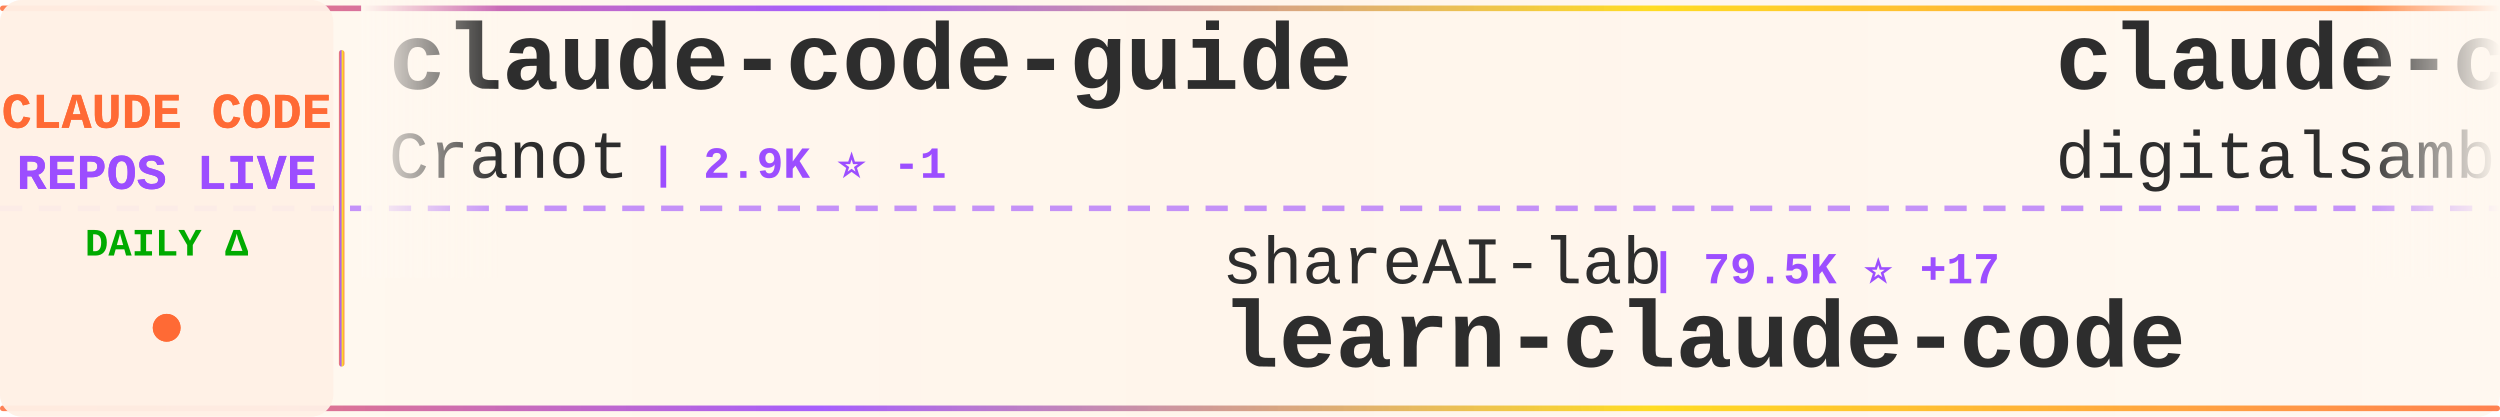
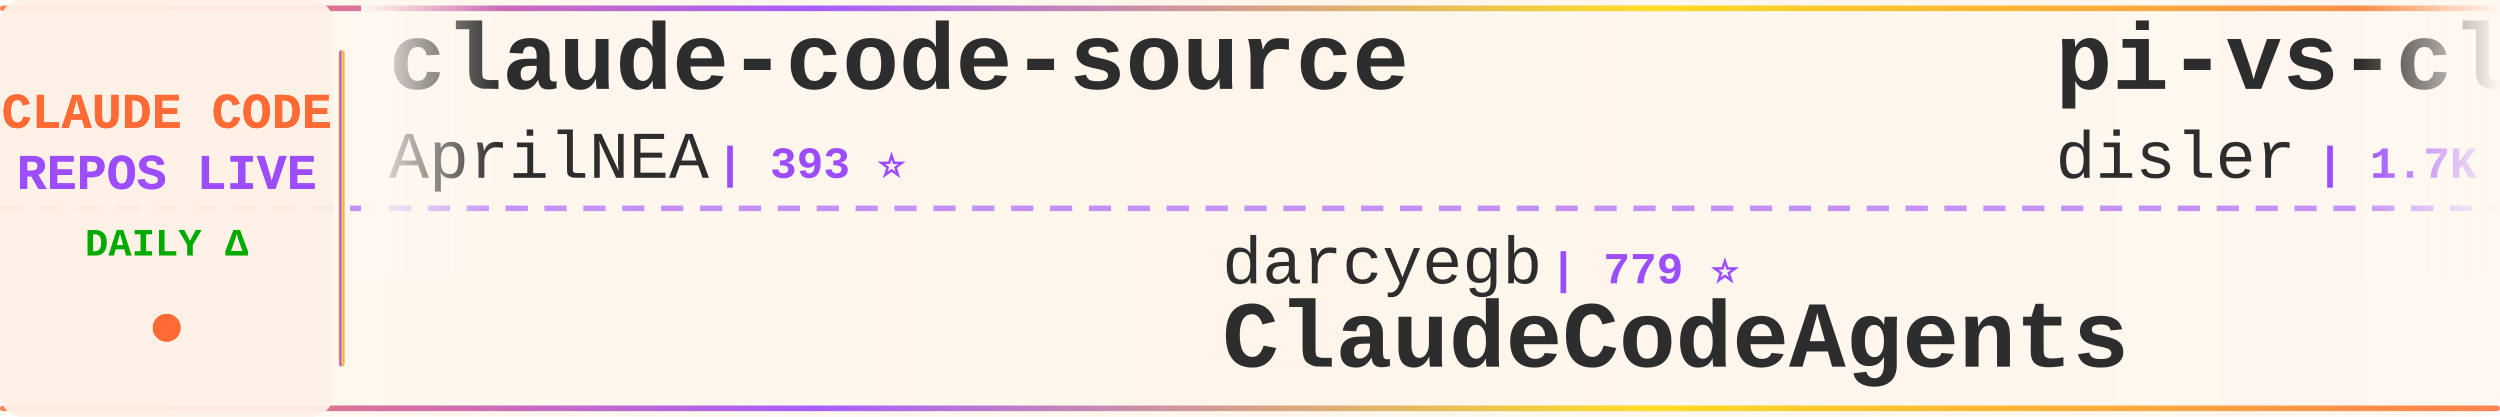
<svg xmlns="http://www.w3.org/2000/svg" width="900" height="150">
  <defs>
    <linearGradient id="tickerBg" x1="0%" y1="0%" x2="100%" y2="0%">
      <stop offset="0%" style="stop-color:#fff8f0;stop-opacity:0.98" />
      <stop offset="50%" style="stop-color:#fff5eb;stop-opacity:1" />
      <stop offset="100%" style="stop-color:#fff8f0;stop-opacity:0.98" />
    </linearGradient>
    <linearGradient id="borderGrad" x1="0%" y1="0%" x2="100%" y2="0%">
      <stop offset="0%" style="stop-color:#FF6B35;stop-opacity:0.85">
        <animate attributeName="stop-opacity" values="0.85;1;0.85" dur="2s" repeatCount="indefinite" />
      </stop>
      <stop offset="33%" style="stop-color:#9C4EFF;stop-opacity:0.9">
        <animate attributeName="stop-opacity" values="0.9;1;0.9" dur="2.2s" repeatCount="indefinite" />
      </stop>
      <stop offset="66%" style="stop-color:#FFD700;stop-opacity:0.85">
        <animate attributeName="stop-opacity" values="0.85;1;0.85" dur="1.8s" repeatCount="indefinite" />
      </stop>
      <stop offset="100%" style="stop-color:#FF6B35;stop-opacity:0.85">
        <animate attributeName="stop-opacity" values="0.85;1;0.85" dur="2s" repeatCount="indefinite" />
      </stop>
    </linearGradient>
    <filter id="textGlow">
      <feGaussianBlur stdDeviation="0.15" result="coloredBlur" />
      <feMerge>
        <feMergeNode in="coloredBlur" />
        <feMergeNode in="SourceGraphic" />
      </feMerge>
    </filter>
    <filter id="metricGlow">
      <feGaussianBlur stdDeviation="0.2" result="coloredBlur" />
      <feMerge>
        <feMergeNode in="coloredBlur" />
        <feMergeNode in="SourceGraphic" />
      </feMerge>
    </filter>
    <linearGradient id="leftFade" x1="0%" y1="0%" x2="100%" y2="0%">
      <stop offset="0%" style="stop-color:#fff8f0;stop-opacity:1" />
      <stop offset="100%" style="stop-color:#fff8f0;stop-opacity:0" />
    </linearGradient>
    <linearGradient id="rightFade" x1="0%" y1="0%" x2="100%" y2="0%">
      <stop offset="0%" style="stop-color:#fff8f0;stop-opacity:0" />
      <stop offset="100%" style="stop-color:#fff8f0;stop-opacity:1" />
    </linearGradient>
  </defs>
  <rect width="900" height="150" fill="url(#tickerBg)" rx="8" />
  <rect x="0" y="2" width="900" height="2" fill="url(#borderGrad)" rx="1" />
  <rect x="0" y="146" width="900" height="2" fill="url(#borderGrad)" rx="1" />
  <line x1="0" y1="75" x2="900" y2="75" stroke="#9C4EFF" stroke-width="2" stroke-dasharray="8 6" opacity="0.6" />
  <rect x="0" y="0" width="120" height="150" fill="#fff0e6" opacity="0.95" rx="8" />
  <text x="60" y="46" font-family="'Courier New', monospace" font-size="18" font-weight="bold" fill="#FF6B35" text-anchor="middle" filter="url(#textGlow)">
    CLAUDE CODE
  </text>
  <text x="60" y="68" font-family="'Courier New', monospace" font-size="18" font-weight="bold" fill="#9C4EFF" text-anchor="middle" filter="url(#textGlow)">
    REPOS LIVE
  </text>
  <text x="60" y="92" font-family="'Courier New', monospace" font-size="14" font-weight="bold" fill="#00aa00" text-anchor="middle">
    DAILY Δ
  </text>
  <circle cx="60" cy="118" r="5" fill="#FF6B35" filter="url(#metricGlow)">
    <animate attributeName="r" values="4;6;4" dur="1.5s" repeatCount="indefinite" />
    <animate attributeName="opacity" values="0.6;1;0.6" dur="1.5s" repeatCount="indefinite" />
  </circle>
  <rect x="122" y="18" width="2" height="114" fill="url(#borderGrad)" rx="1" />
  <clipPath id="tickerClip">
    <rect x="130" y="0" width="770" height="150" />
  </clipPath>
  <g clip-path="url(#tickerClip)">
    <g id="tickerItems">
      <animateTransform attributeName="transform" attributeType="XML" type="translate" from="0 0" to="-3000 0" dur="54s" repeatCount="indefinite" />
      <g transform="translate(0, 0)">
-         <text x="140" y="32" font-family="'Courier New', monospace" font-size="34" font-weight="bold" fill="#2d2d2d">claude-code-guide</text>
-         <text x="140" y="64" font-family="'Courier New', monospace" font-size="24" font-weight="normal" fill="#2d2d2d" opacity="1.0">Cranot</text>
-         <text x="234" y="64" font-family="'Courier New', monospace" font-size="16" font-weight="bold" fill="#9C4EFF"> | 2.9K ⭐ -1</text>
+         <text x="140" y="32" font-family="'Courier New', monospace" font-size="34" font-weight="bold" fill="#2d2d2d">claude-code-source</text>
+         <text x="140" y="64" font-family="'Courier New', monospace" font-size="24" font-weight="normal" fill="#2d2d2d" opacity="1.0">AprilNEA</text>
+         <text x="258" y="64" font-family="'Courier New', monospace" font-size="16" font-weight="bold" fill="#9C4EFF"> | 393 ⭐</text>
      </g>
      <g transform="translate(300, 0)">
-         <text x="140" y="102" font-family="'Courier New', monospace" font-size="24" font-weight="normal" fill="#2d2d2d" opacity="1.0">shareAI-lab</text>
-         <text x="294" y="102" font-family="'Courier New', monospace" font-size="16" font-weight="bold" fill="#9C4EFF"> | 79.5K ⭐ +17</text>
-         <text x="140" y="132" font-family="'Courier New', monospace" font-size="34" font-weight="bold" fill="#2d2d2d">learn-claude-code</text>
+         <text x="140" y="102" font-family="'Courier New', monospace" font-size="24" font-weight="normal" fill="#2d2d2d" opacity="1.0">darcyegb</text>
+         <text x="258" y="102" font-family="'Courier New', monospace" font-size="16" font-weight="bold" fill="#9C4EFF"> | 779 ⭐</text>
+         <text x="140" y="132" font-family="'Courier New', monospace" font-size="34" font-weight="bold" fill="#2d2d2d">ClaudeCodeAgents</text>
      </g>
      <g transform="translate(600, 0)">
-         <text x="140" y="32" font-family="'Courier New', monospace" font-size="34" font-weight="bold" fill="#2d2d2d">claude-code-video-toolki...</text>
-         <text x="140" y="64" font-family="'Courier New', monospace" font-size="24" font-weight="normal" fill="#2d2d2d" opacity="1.0">digitalsamba</text>
-         <text x="306" y="64" font-family="'Courier New', monospace" font-size="16" font-weight="bold" fill="#9C4EFF"> | 2.4K ⭐</text>
+         <text x="140" y="32" font-family="'Courier New', monospace" font-size="34" font-weight="bold" fill="#2d2d2d">pi-vs-claude-code</text>
+         <text x="140" y="64" font-family="'Courier New', monospace" font-size="24" font-weight="normal" fill="#2d2d2d" opacity="1.0">disler</text>
+         <text x="234" y="64" font-family="'Courier New', monospace" font-size="16" font-weight="bold" fill="#9C4EFF"> | 1.7K ⭐</text>
      </g>
      <g transform="translate(900, 0)">
-         <text x="140" y="102" font-family="'Courier New', monospace" font-size="24" font-weight="normal" fill="#2d2d2d" opacity="1.0">FlorianBruniaux</text>
-         <text x="342" y="102" font-family="'Courier New', monospace" font-size="16" font-weight="bold" fill="#9C4EFF"> | 6.3K ⭐ -1</text>
-         <text x="140" y="132" font-family="'Courier New', monospace" font-size="34" font-weight="bold" fill="#2d2d2d">claude-code-ultimate-gui...</text>
+         <text x="140" y="102" font-family="'Courier New', monospace" font-size="24" font-weight="normal" fill="#2d2d2d" opacity="1.0">techjarves</text>
+         <text x="282" y="102" font-family="'Courier New', monospace" font-size="16" font-weight="bold" fill="#9C4EFF"> | 1.6K ⭐</text>
+         <text x="140" y="132" font-family="'Courier New', monospace" font-size="34" font-weight="bold" fill="#2d2d2d">ClaudeCode-Portable</text>
      </g>
      <g transform="translate(1200, 0)">
-         <text x="140" y="32" font-family="'Courier New', monospace" font-size="34" font-weight="bold" fill="#2d2d2d">ECC</text>
-         <text x="140" y="64" font-family="'Courier New', monospace" font-size="24" font-weight="normal" fill="#2d2d2d" opacity="1.0">affaan-m</text>
-         <text x="258" y="64" font-family="'Courier New', monospace" font-size="16" font-weight="bold" fill="#9C4EFF"> | 292.9K ⭐ +83</text>
+         <text x="140" y="32" font-family="'Courier New', monospace" font-size="34" font-weight="bold" fill="#2d2d2d">claude-code-proxy</text>
+         <text x="140" y="64" font-family="'Courier New', monospace" font-size="24" font-weight="normal" fill="#2d2d2d" opacity="1.0">fuergaosi233</text>
+         <text x="306" y="64" font-family="'Courier New', monospace" font-size="16" font-weight="bold" fill="#9C4EFF"> | 2.8K ⭐</text>
      </g>
      <g transform="translate(1500, 0)">
-         <text x="140" y="102" font-family="'Courier New', monospace" font-size="24" font-weight="normal" fill="#2d2d2d" opacity="1.0">lintsinghua</text>
-         <text x="294" y="102" font-family="'Courier New', monospace" font-size="16" font-weight="bold" fill="#9C4EFF"> | 4.3K ⭐ +2</text>
-         <text x="140" y="132" font-family="'Courier New', monospace" font-size="34" font-weight="bold" fill="#2d2d2d">claude-code-book</text>
+         <text x="140" y="102" font-family="'Courier New', monospace" font-size="24" font-weight="normal" fill="#2d2d2d" opacity="1.0">digitalsamba</text>
+         <text x="306" y="102" font-family="'Courier New', monospace" font-size="16" font-weight="bold" fill="#9C4EFF"> | 2.4K ⭐ +3</text>
+         <text x="140" y="132" font-family="'Courier New', monospace" font-size="34" font-weight="bold" fill="#2d2d2d">claude-code-video-toolki...</text>
      </g>
      <g transform="translate(1800, 0)">
-         <text x="140" y="32" font-family="'Courier New', monospace" font-size="34" font-weight="bold" fill="#2d2d2d">sc-claude-code-files</text>
-         <text x="140" y="64" font-family="'Courier New', monospace" font-size="24" font-weight="normal" fill="#2d2d2d" opacity="1.0">https-deeplearning-ai</text>
-         <text x="414" y="64" font-family="'Courier New', monospace" font-size="16" font-weight="bold" fill="#9C4EFF"> | 560 ⭐</text>
+         <text x="140" y="32" font-family="'Courier New', monospace" font-size="34" font-weight="bold" fill="#2d2d2d">andrej-karpathy-skills</text>
+         <text x="140" y="64" font-family="'Courier New', monospace" font-size="24" font-weight="normal" fill="#2d2d2d" opacity="1.0">multica-ai</text>
+         <text x="282" y="64" font-family="'Courier New', monospace" font-size="16" font-weight="bold" fill="#9C4EFF"> | 226.6K ⭐ +51</text>
      </g>
      <g transform="translate(2100, 0)">
-         <text x="140" y="102" font-family="'Courier New', monospace" font-size="24" font-weight="normal" fill="#2d2d2d" opacity="1.0">fuergaosi233</text>
-         <text x="306" y="102" font-family="'Courier New', monospace" font-size="16" font-weight="bold" fill="#9C4EFF"> | 2.8K ⭐</text>
-         <text x="140" y="132" font-family="'Courier New', monospace" font-size="34" font-weight="bold" fill="#2d2d2d">claude-code-proxy</text>
+         <text x="140" y="102" font-family="'Courier New', monospace" font-size="24" font-weight="normal" fill="#2d2d2d" opacity="1.0">anthropics</text>
+         <text x="282" y="102" font-family="'Courier New', monospace" font-size="16" font-weight="bold" fill="#9C4EFF"> | 6.6K ⭐</text>
+         <text x="140" y="132" font-family="'Courier New', monospace" font-size="34" font-weight="bold" fill="#2d2d2d">claude-code-security-rev...</text>
      </g>
      <g transform="translate(2400, 0)">
-         <text x="140" y="32" font-family="'Courier New', monospace" font-size="34" font-weight="bold" fill="#2d2d2d">claude-code-infrastructu...</text>
-         <text x="140" y="64" font-family="'Courier New', monospace" font-size="24" font-weight="normal" fill="#2d2d2d" opacity="1.0">diet103</text>
-         <text x="246" y="64" font-family="'Courier New', monospace" font-size="16" font-weight="bold" fill="#9C4EFF"> | 10.0K ⭐ +2</text>
+         <text x="140" y="32" font-family="'Courier New', monospace" font-size="34" font-weight="bold" fill="#2d2d2d">Dive-into-Claude-Code</text>
+         <text x="140" y="64" font-family="'Courier New', monospace" font-size="24" font-weight="normal" fill="#2d2d2d" opacity="1.0">VILA-Lab</text>
+         <text x="258" y="64" font-family="'Courier New', monospace" font-size="16" font-weight="bold" fill="#9C4EFF"> | 2.2K ⭐ +1</text>
      </g>
      <g transform="translate(2700, 0)">
-         <text x="140" y="102" font-family="'Courier New', monospace" font-size="24" font-weight="normal" fill="#2d2d2d" opacity="1.0">musistudio</text>
-         <text x="282" y="102" font-family="'Courier New', monospace" font-size="16" font-weight="bold" fill="#9C4EFF"> | 37.9K ⭐ +2</text>
-         <text x="140" y="132" font-family="'Courier New', monospace" font-size="34" font-weight="bold" fill="#2d2d2d">claude-code-router</text>
+         <text x="140" y="102" font-family="'Courier New', monospace" font-size="24" font-weight="normal" fill="#2d2d2d" opacity="1.0">https-deeplearning-ai</text>
+         <text x="414" y="102" font-family="'Courier New', monospace" font-size="16" font-weight="bold" fill="#9C4EFF"> | 560 ⭐</text>
+         <text x="140" y="132" font-family="'Courier New', monospace" font-size="34" font-weight="bold" fill="#2d2d2d">sc-claude-code-files</text>
      </g>
      <g transform="translate(3000, 0)">
-         <text x="140" y="32" font-family="'Courier New', monospace" font-size="34" font-weight="bold" fill="#2d2d2d">claude-code-guide</text>
-         <text x="140" y="64" font-family="'Courier New', monospace" font-size="24" font-weight="normal" fill="#2d2d2d" opacity="1.0">Cranot</text>
-         <text x="234" y="64" font-family="'Courier New', monospace" font-size="16" font-weight="bold" fill="#9C4EFF"> | 2.9K ⭐ -1</text>
+         <text x="140" y="32" font-family="'Courier New', monospace" font-size="34" font-weight="bold" fill="#2d2d2d">claude-code-source</text>
+         <text x="140" y="64" font-family="'Courier New', monospace" font-size="24" font-weight="normal" fill="#2d2d2d" opacity="1.0">AprilNEA</text>
+         <text x="258" y="64" font-family="'Courier New', monospace" font-size="16" font-weight="bold" fill="#9C4EFF"> | 393 ⭐</text>
      </g>
      <g transform="translate(3300, 0)">
-         <text x="140" y="102" font-family="'Courier New', monospace" font-size="24" font-weight="normal" fill="#2d2d2d" opacity="1.0">shareAI-lab</text>
-         <text x="294" y="102" font-family="'Courier New', monospace" font-size="16" font-weight="bold" fill="#9C4EFF"> | 79.5K ⭐ +17</text>
-         <text x="140" y="132" font-family="'Courier New', monospace" font-size="34" font-weight="bold" fill="#2d2d2d">learn-claude-code</text>
+         <text x="140" y="102" font-family="'Courier New', monospace" font-size="24" font-weight="normal" fill="#2d2d2d" opacity="1.0">darcyegb</text>
+         <text x="258" y="102" font-family="'Courier New', monospace" font-size="16" font-weight="bold" fill="#9C4EFF"> | 779 ⭐</text>
+         <text x="140" y="132" font-family="'Courier New', monospace" font-size="34" font-weight="bold" fill="#2d2d2d">ClaudeCodeAgents</text>
      </g>
      <g transform="translate(3600, 0)">
-         <text x="140" y="32" font-family="'Courier New', monospace" font-size="34" font-weight="bold" fill="#2d2d2d">claude-code-video-toolki...</text>
-         <text x="140" y="64" font-family="'Courier New', monospace" font-size="24" font-weight="normal" fill="#2d2d2d" opacity="1.0">digitalsamba</text>
-         <text x="306" y="64" font-family="'Courier New', monospace" font-size="16" font-weight="bold" fill="#9C4EFF"> | 2.4K ⭐</text>
+         <text x="140" y="32" font-family="'Courier New', monospace" font-size="34" font-weight="bold" fill="#2d2d2d">pi-vs-claude-code</text>
+         <text x="140" y="64" font-family="'Courier New', monospace" font-size="24" font-weight="normal" fill="#2d2d2d" opacity="1.0">disler</text>
+         <text x="234" y="64" font-family="'Courier New', monospace" font-size="16" font-weight="bold" fill="#9C4EFF"> | 1.7K ⭐</text>
      </g>
      <g transform="translate(3900, 0)">
-         <text x="140" y="102" font-family="'Courier New', monospace" font-size="24" font-weight="normal" fill="#2d2d2d" opacity="1.0">FlorianBruniaux</text>
-         <text x="342" y="102" font-family="'Courier New', monospace" font-size="16" font-weight="bold" fill="#9C4EFF"> | 6.3K ⭐ -1</text>
-         <text x="140" y="132" font-family="'Courier New', monospace" font-size="34" font-weight="bold" fill="#2d2d2d">claude-code-ultimate-gui...</text>
+         <text x="140" y="102" font-family="'Courier New', monospace" font-size="24" font-weight="normal" fill="#2d2d2d" opacity="1.0">techjarves</text>
+         <text x="282" y="102" font-family="'Courier New', monospace" font-size="16" font-weight="bold" fill="#9C4EFF"> | 1.6K ⭐</text>
+         <text x="140" y="132" font-family="'Courier New', monospace" font-size="34" font-weight="bold" fill="#2d2d2d">ClaudeCode-Portable</text>
      </g>
    </g>
  </g>
  <rect x="130" y="0" width="50" height="100" fill="url(#leftFade)" />
  <rect x="850" y="0" width="50" height="100" fill="url(#rightFade)" />
</svg>
